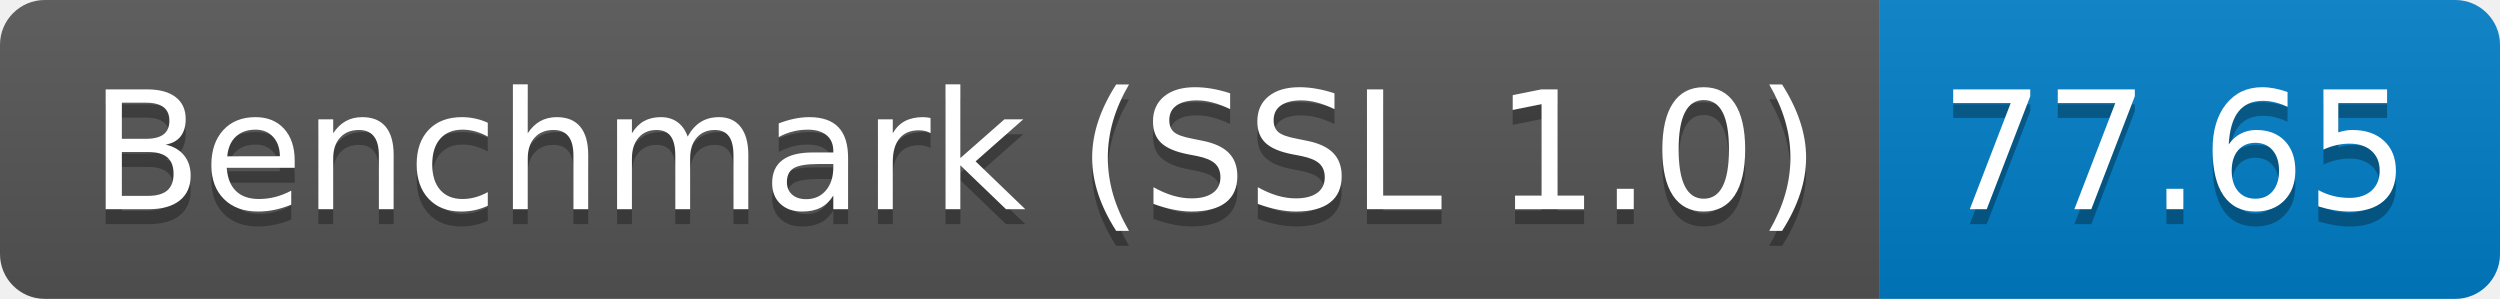
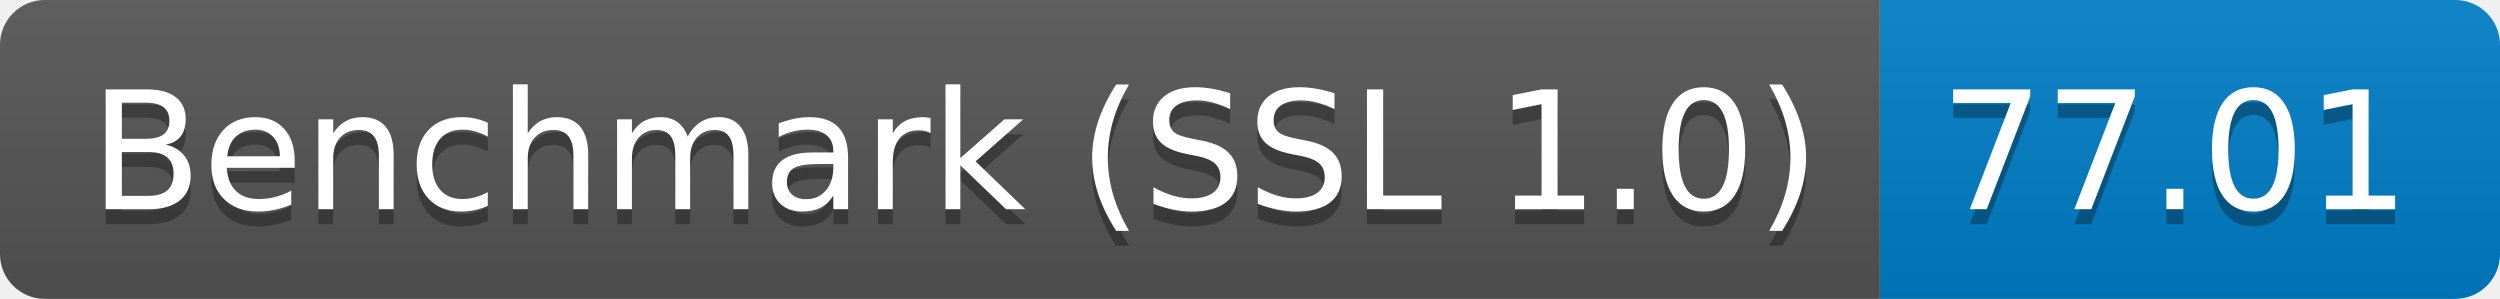
<svg xmlns="http://www.w3.org/2000/svg" height="20" width="167.3">
  <linearGradient id="smooth" x2="0" y2="100%">
    <stop offset="0" stop-color="#bbb" stop-opacity=".1" />
    <stop offset="1" stop-opacity=".1" />
  </linearGradient>
  <clipPath id="round">
    <rect fill="#fff" height="20" rx="3" width="167.3" />
  </clipPath>
  <g clip-path="url(#round)">
    <rect fill="#555" height="20" width="125.8" />
    <rect fill="#007ec6" height="20" width="41.5" x="125.8" />
    <rect fill="url(#smooth)" height="20" width="167.3" />
  </g>
  <g fill="#fff" font-family="DejaVu Sans,Verdana,Geneva,sans-serif" font-size="110" text-anchor="middle">
    <text fill="#010101" fill-opacity=".3" lengthAdjust="spacing" textLength="1158.0" transform="scale(0.1)" x="639.0" y="150">Benchmark (SSL 1.0)</text>
    <text lengthAdjust="spacing" textLength="1158.0" transform="scale(0.1)" x="639.0" y="140">Benchmark (SSL 1.0)</text>
-     <text fill="#010101" fill-opacity=".3" lengthAdjust="spacing" textLength="315.0" transform="scale(0.1)" x="1455.5" y="150">77.65</text>
-     <text lengthAdjust="spacing" textLength="315.0" transform="scale(0.1)" x="1455.5" y="140">77.65</text>
+     <text fill="#010101" fill-opacity=".3" lengthAdjust="spacing" textLength="315.0" transform="scale(0.1)" x="1455.5" y="150">77.01</text>
+     <text lengthAdjust="spacing" textLength="315.0" transform="scale(0.1)" x="1455.5" y="140">77.01</text>
  </g>
</svg>
